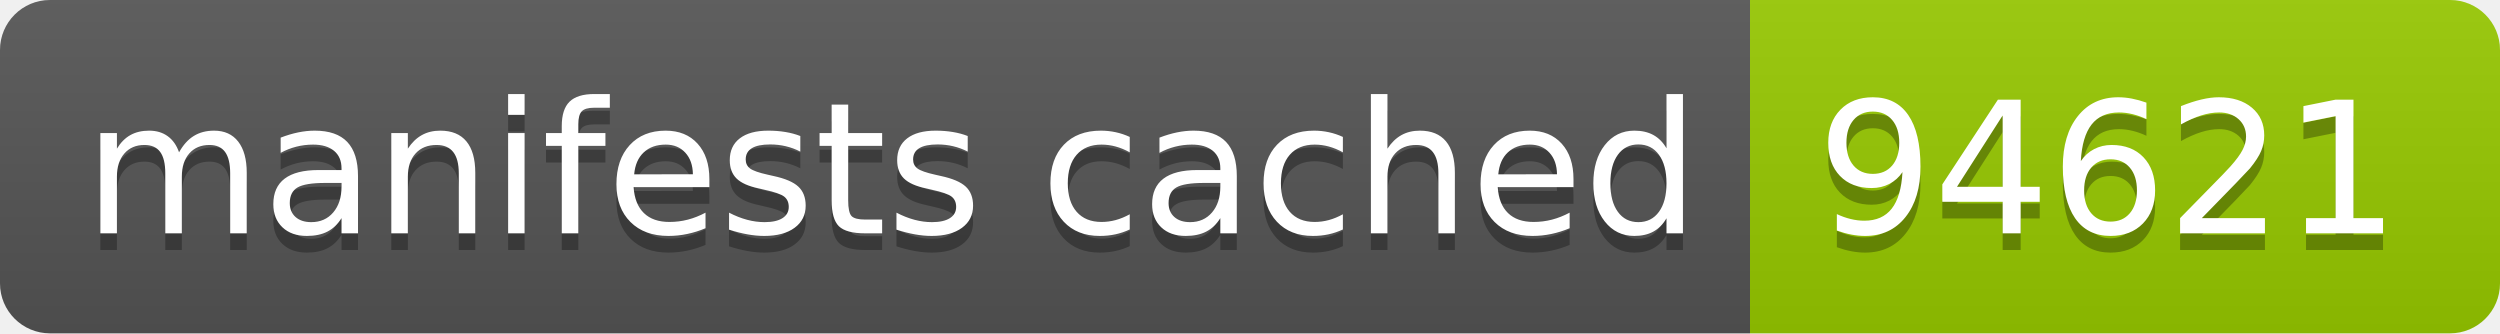
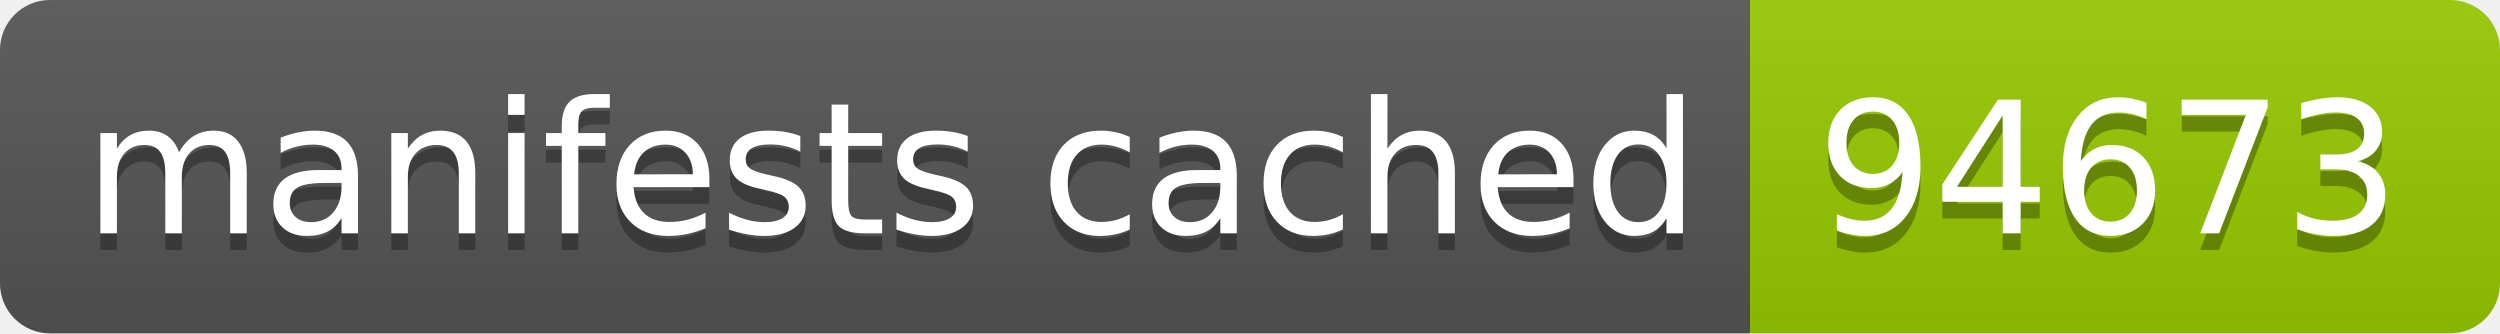
- <svg xmlns="http://www.w3.org/2000/svg" width="150" height="20" role="img" aria-label="manifests cached: 94621">
+ <svg xmlns="http://www.w3.org/2000/svg" width="150" height="20" role="img" aria-label="manifests cached: 94673">
  <linearGradient id="s" x2="0" y2="100%">
    <stop offset="0" stop-color="#bbb" stop-opacity=".1" />
    <stop offset="1" stop-opacity=".1" />
  </linearGradient>
  <clipPath id="r">
    <rect width="150" height="20" rx="3" fill="#fff" />
  </clipPath>
  <g clip-path="url(#r)">
    <rect width="105" height="20" fill="#555" />
    <rect x="105" width="45" height="20" fill="#97ca00" />
    <rect width="150" height="20" fill="url(#s)" />
  </g>
  <g fill="#fff" text-anchor="middle" font-family="Verdana,Geneva,DejaVu Sans,sans-serif" text-rendering="geometricPrecision" font-size="110">
    <text aria-hidden="true" x="535" y="150" fill="#010101" fill-opacity=".3" transform="scale(.1)" textLength="950">manifests cached</text>
    <text x="535" y="140" transform="scale(.1)" fill="#fff" textLength="950">manifests cached</text>
-     <text aria-hidden="true" x="1265" y="150" fill="#010101" fill-opacity=".3" transform="scale(.1)" textLength="350">94621</text>
-     <text x="1265" y="140" transform="scale(.1)" fill="#fff" textLength="350">94621</text>
+     <text aria-hidden="true" x="1265" y="150" fill="#010101" fill-opacity=".3" transform="scale(.1)" textLength="350">94673</text>
+     <text x="1265" y="140" transform="scale(.1)" fill="#fff" textLength="350">94673</text>
  </g>
</svg>
